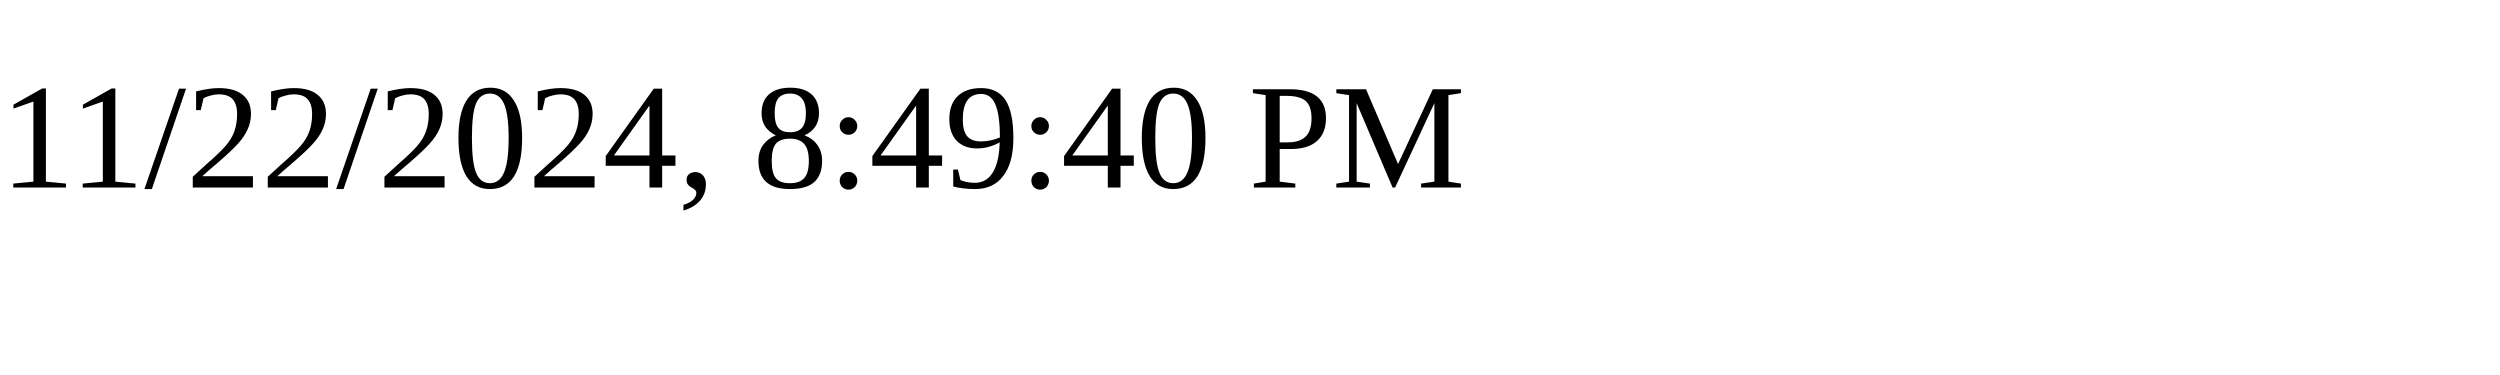
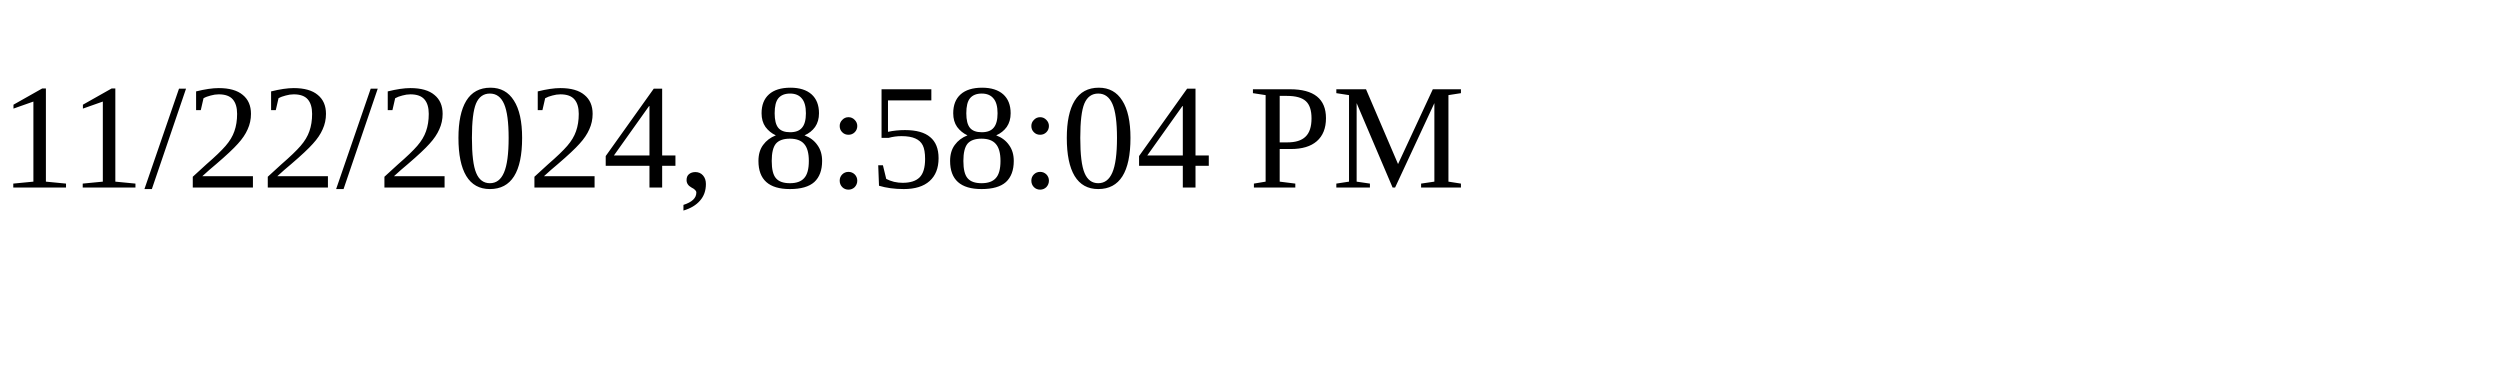
<svg xmlns="http://www.w3.org/2000/svg" height="30" width="200">
-   <text x="0" y="15">11/22/2024, 8:49:40 PM</text>
+   <text x="0" y="15">11/22/2024, 8:58:04 PM</text>
</svg>
